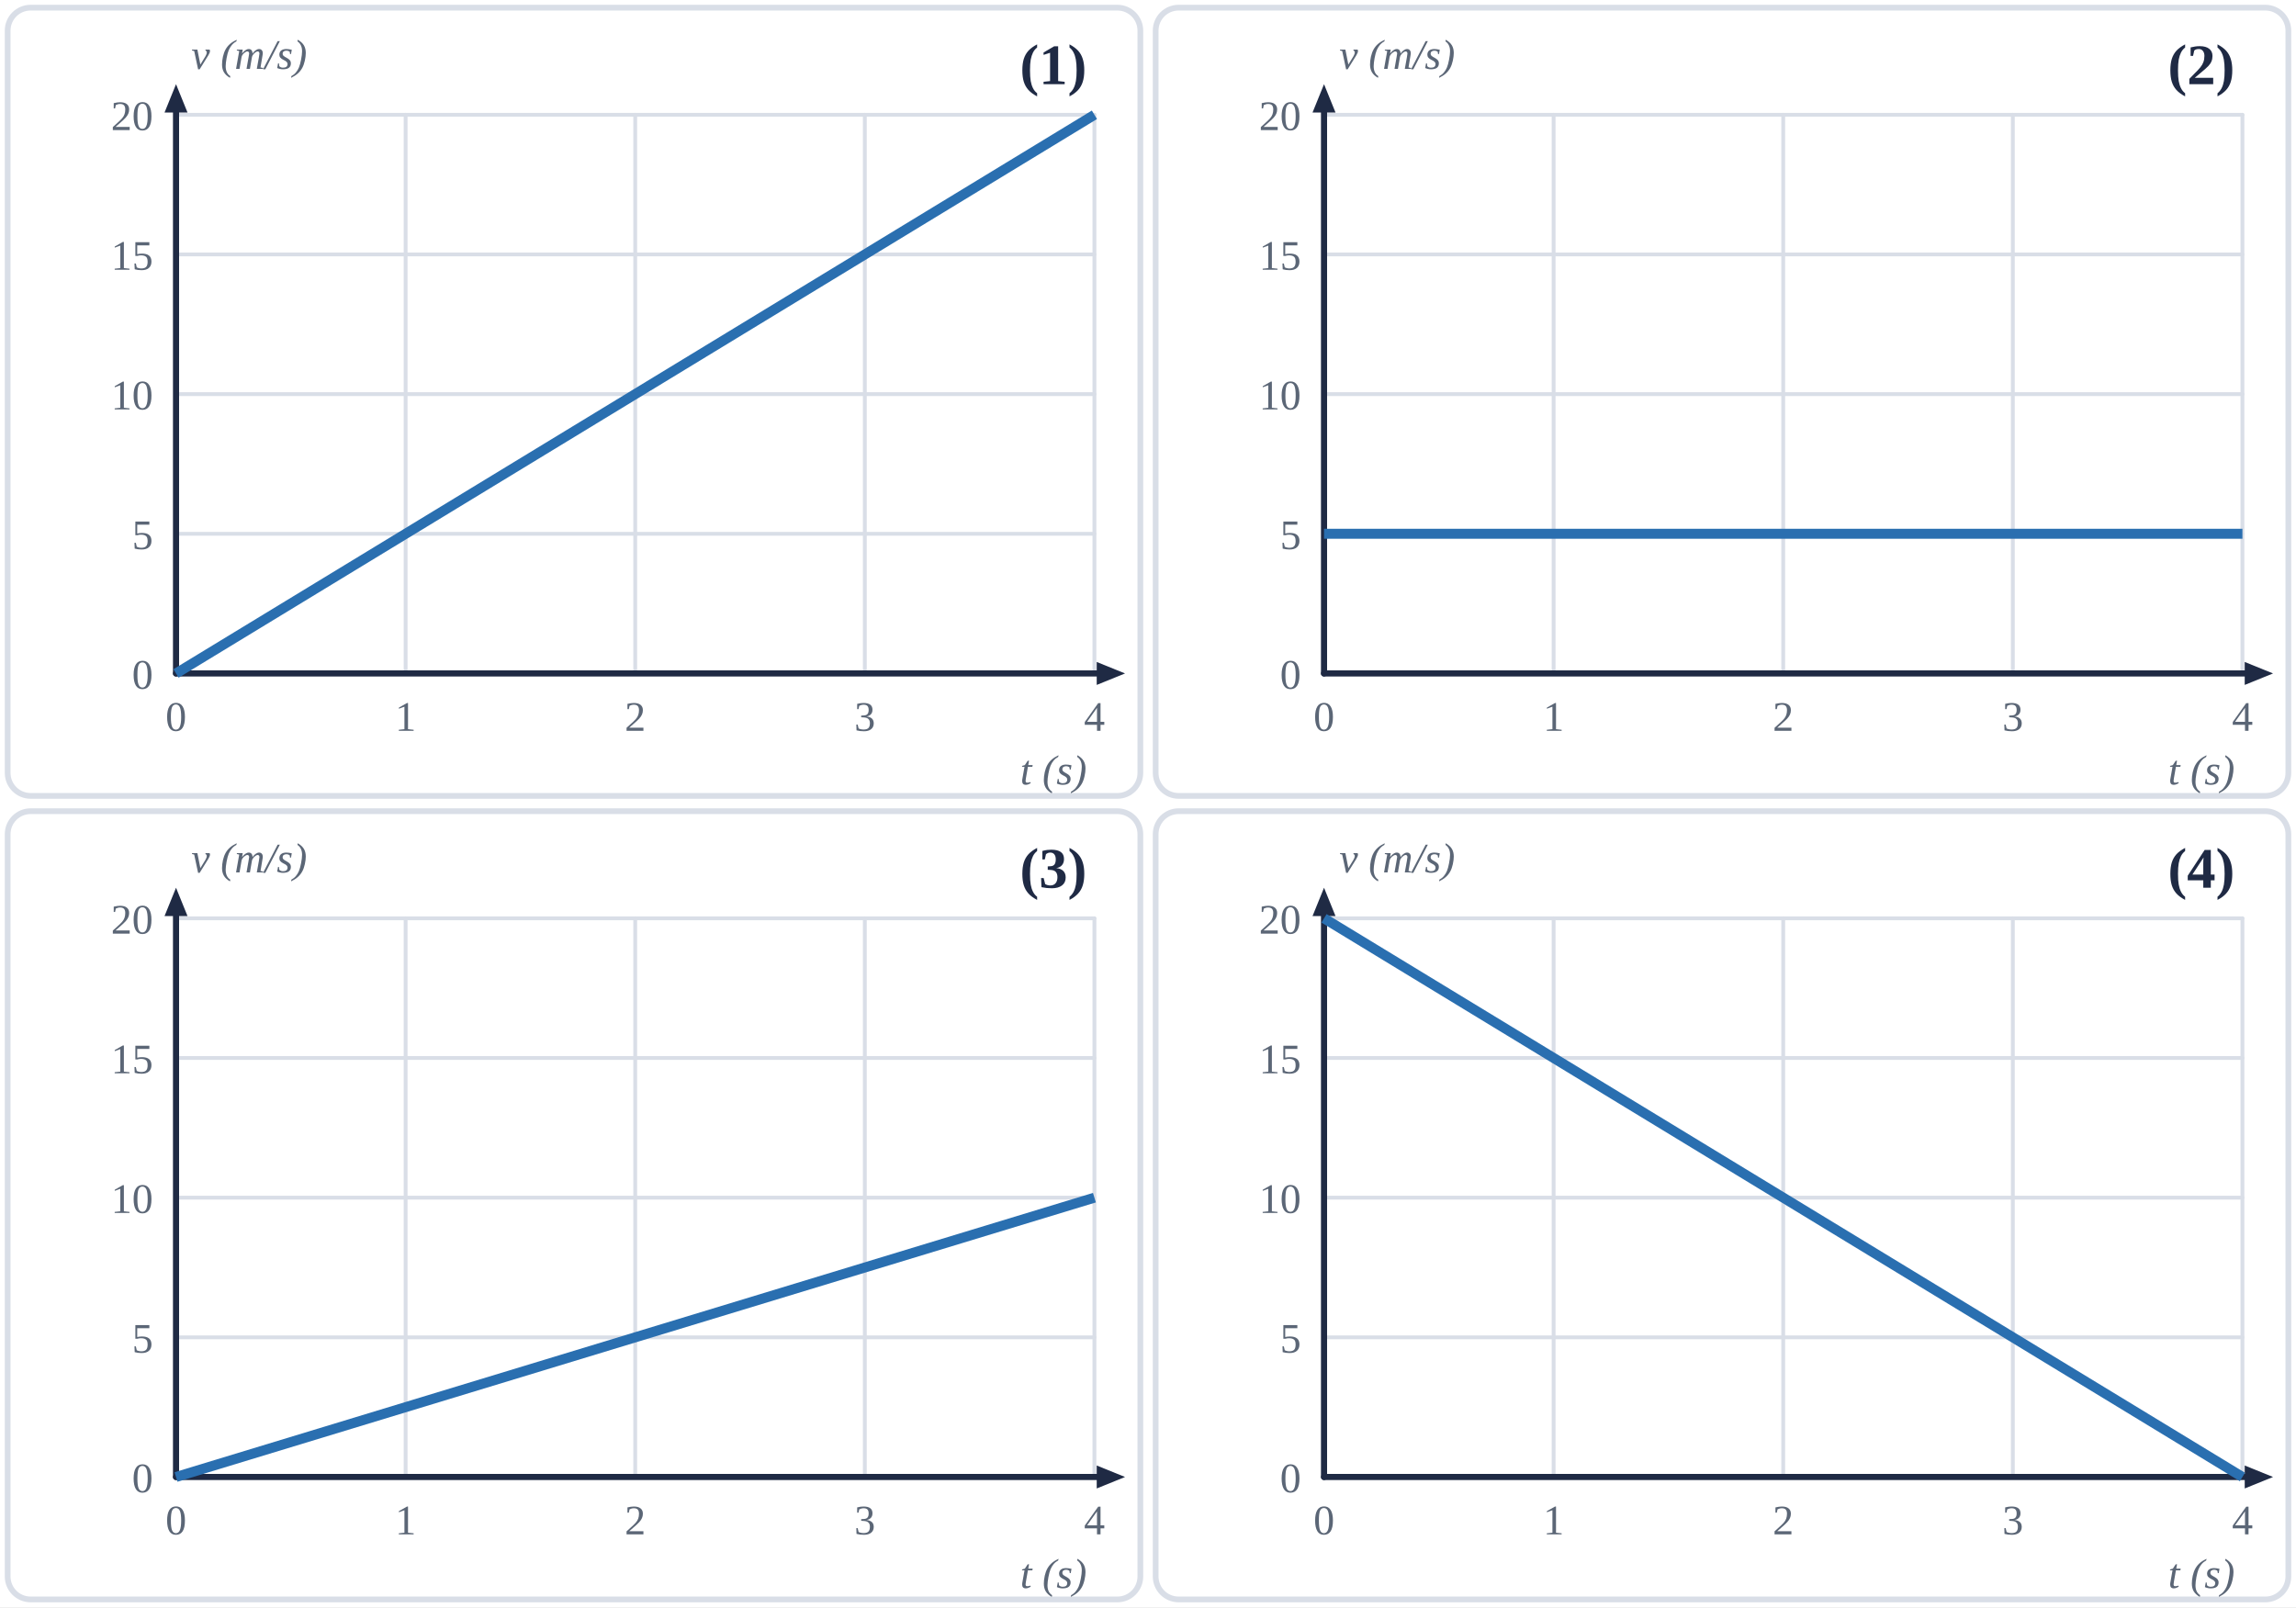
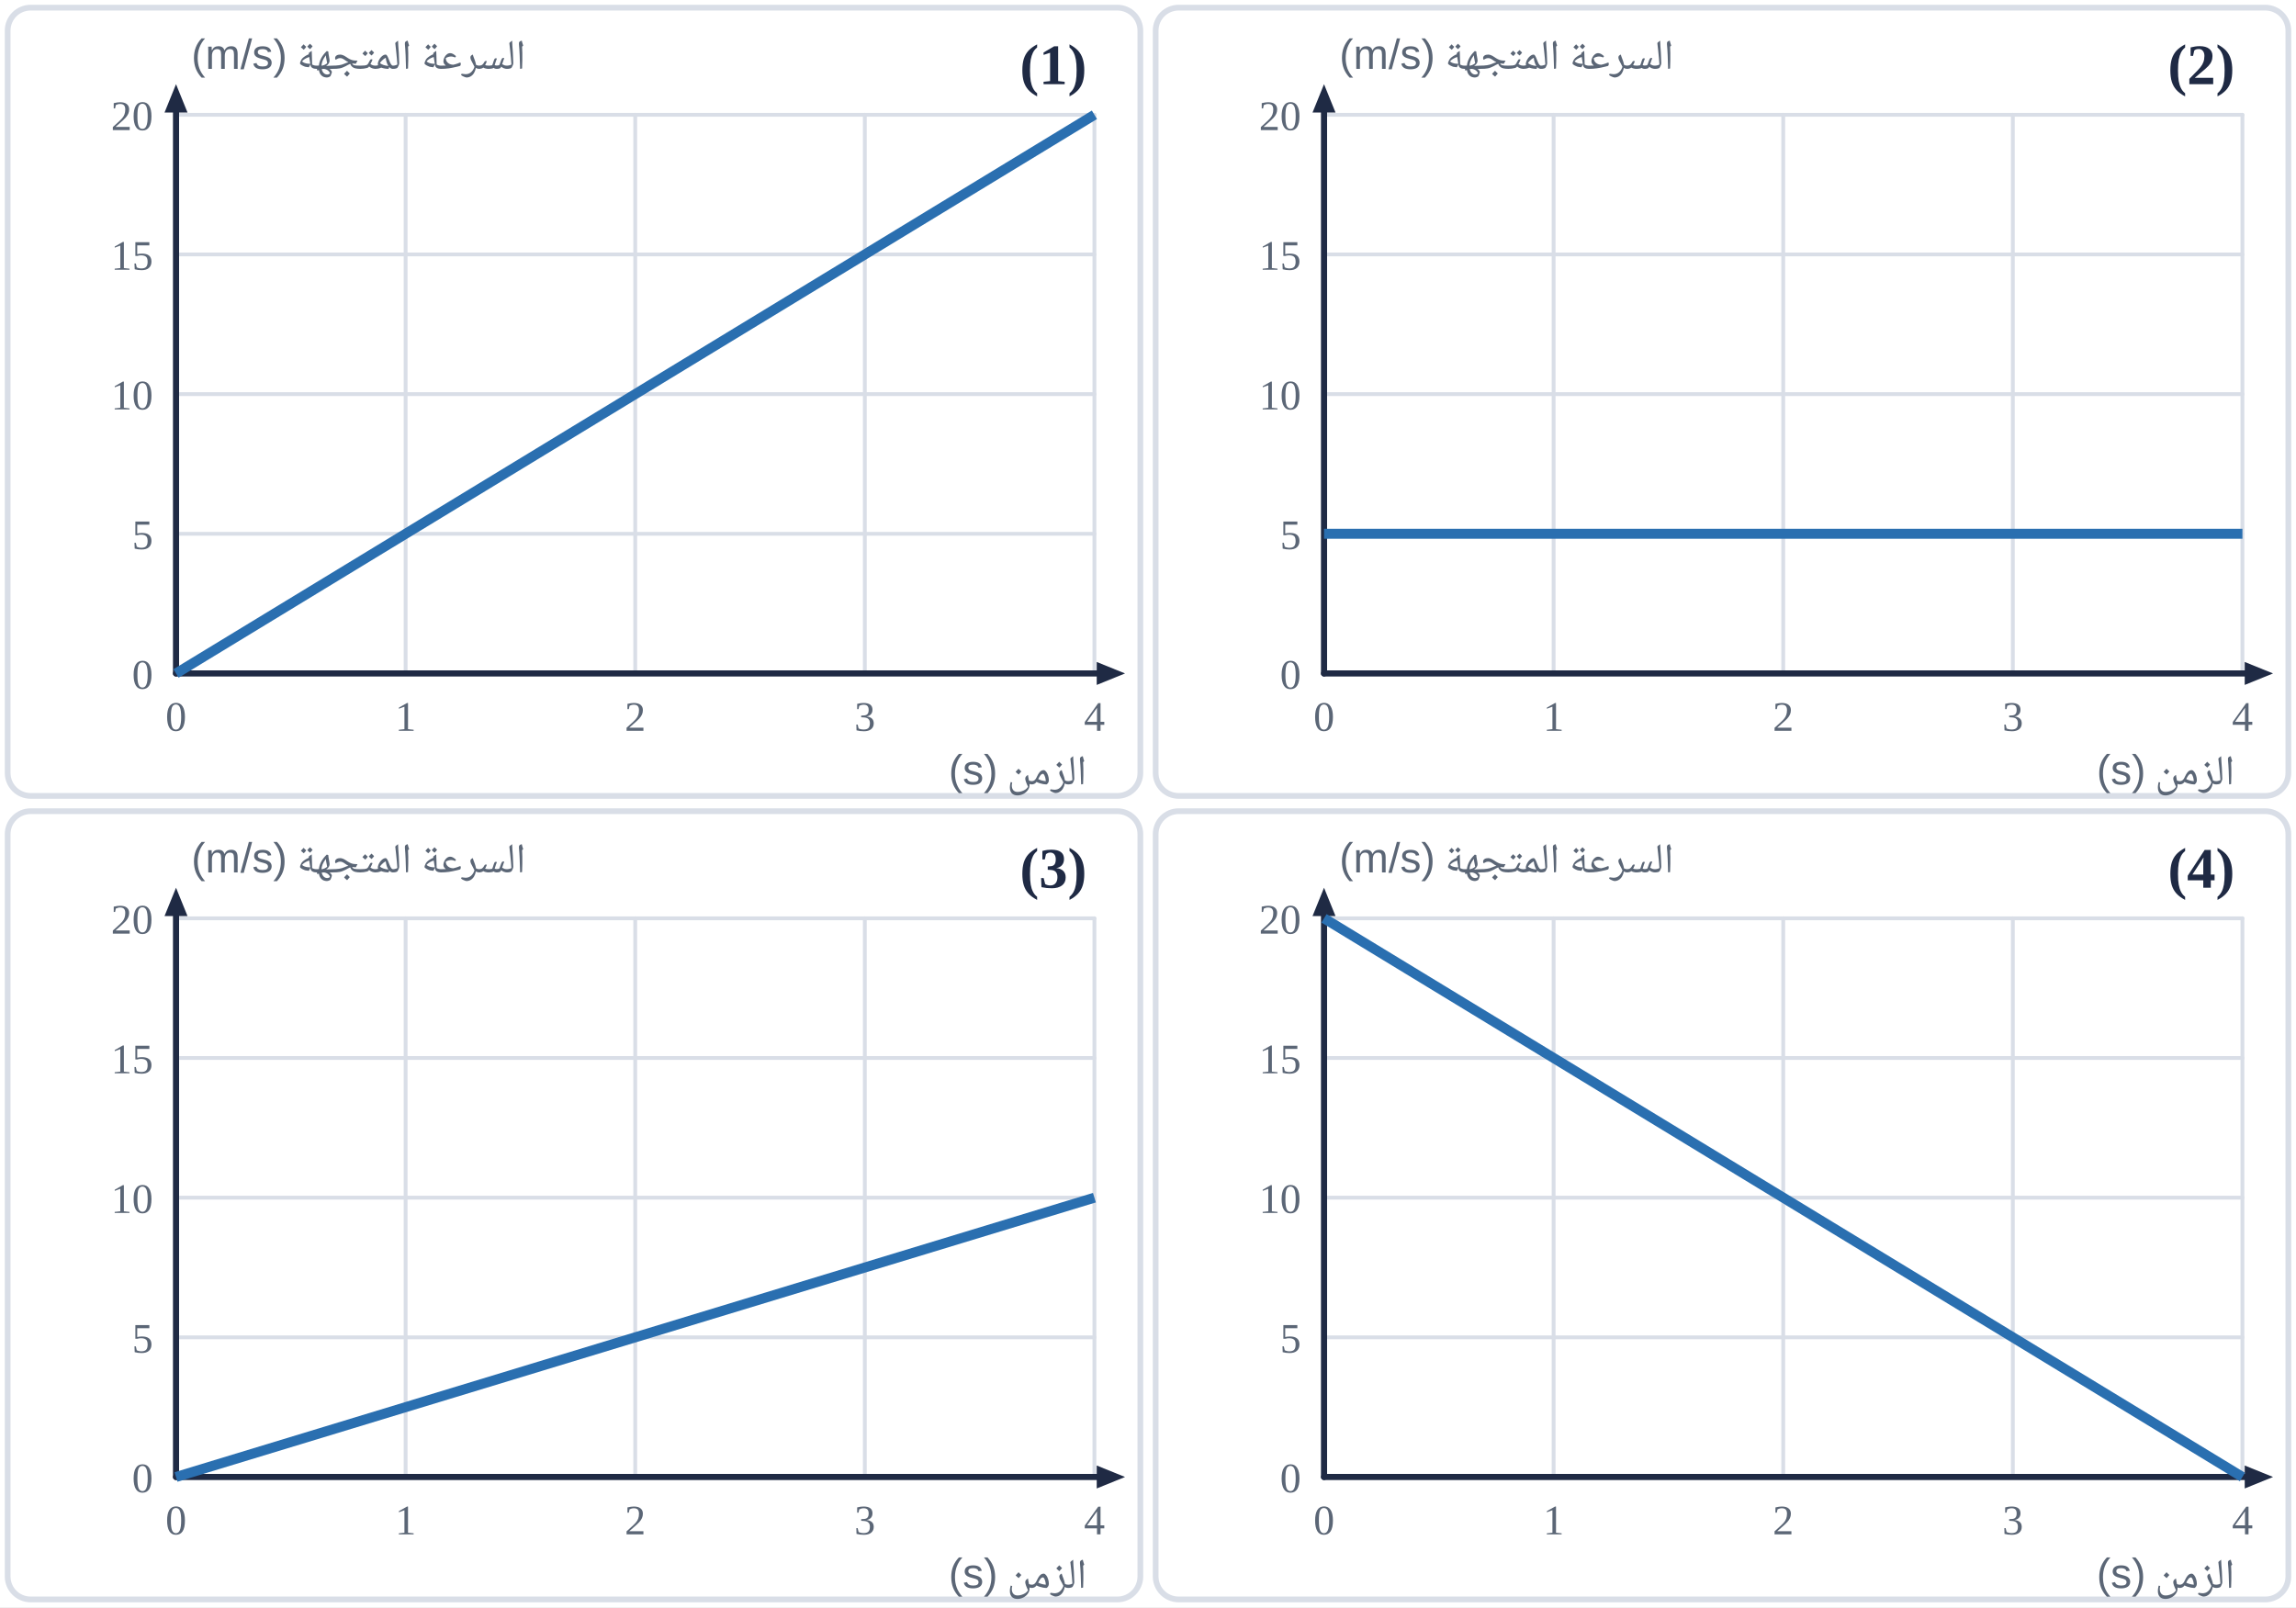
<svg xmlns="http://www.w3.org/2000/svg" viewBox="0 0 600 420" width="600" height="420">
  <rect width="600" height="420" fill="#fff" />
  <rect x="2" y="2" width="296" height="206" fill="#fff" stroke="#d9dee7" stroke-width="1.5" rx="6" />
  <line x1="46.0" y1="30.0" x2="46.0" y2="176.0" stroke="#d9dee7" stroke-width="1" stroke-linecap="round" />
  <line x1="106.0" y1="30.0" x2="106.0" y2="176.0" stroke="#d9dee7" stroke-width="1" stroke-linecap="round" />
  <line x1="166.0" y1="30.0" x2="166.0" y2="176.0" stroke="#d9dee7" stroke-width="1" stroke-linecap="round" />
  <line x1="226.0" y1="30.0" x2="226.0" y2="176.0" stroke="#d9dee7" stroke-width="1" stroke-linecap="round" />
  <line x1="286.0" y1="30.0" x2="286.0" y2="176.0" stroke="#d9dee7" stroke-width="1" stroke-linecap="round" />
  <line x1="46.0" y1="176.0" x2="286.0" y2="176.0" stroke="#d9dee7" stroke-width="1" stroke-linecap="round" />
  <line x1="46.0" y1="139.5" x2="286.0" y2="139.5" stroke="#d9dee7" stroke-width="1" stroke-linecap="round" />
  <line x1="46.0" y1="103.0" x2="286.0" y2="103.0" stroke="#d9dee7" stroke-width="1" stroke-linecap="round" />
  <line x1="46.0" y1="66.5" x2="286.0" y2="66.5" stroke="#d9dee7" stroke-width="1" stroke-linecap="round" />
  <line x1="46.0" y1="30.0" x2="286.0" y2="30.0" stroke="#d9dee7" stroke-width="1" stroke-linecap="round" />
  <line x1="46.0" y1="176.0" x2="289.2" y2="176.0" stroke="#1f2a44" stroke-width="1.6" stroke-linecap="round" />
  <polygon points="294.0,176.0 286.6,179.0 286.6,173.0" fill="#1f2a44" />
  <line x1="46.0" y1="176.0" x2="46.0" y2="26.8" stroke="#1f2a44" stroke-width="1.6" stroke-linecap="round" />
  <polygon points="46.0,22.0 49.0,29.4 43.0,29.4" fill="#1f2a44" />
  <text x="46.0" y="191.0" text-anchor="middle" font-size="11" fill="#5b6676" font-weight="normal" font-family="'Times New Roman',Times,serif">0</text>
  <text x="106.0" y="191.0" text-anchor="middle" font-size="11" fill="#5b6676" font-weight="normal" font-family="'Times New Roman',Times,serif">1</text>
  <text x="166.0" y="191.0" text-anchor="middle" font-size="11" fill="#5b6676" font-weight="normal" font-family="'Times New Roman',Times,serif">2</text>
  <text x="226.0" y="191.0" text-anchor="middle" font-size="11" fill="#5b6676" font-weight="normal" font-family="'Times New Roman',Times,serif">3</text>
  <text x="286.0" y="191.0" text-anchor="middle" font-size="11" fill="#5b6676" font-weight="normal" font-family="'Times New Roman',Times,serif">4</text>
  <text x="40.0" y="180.0" text-anchor="end" font-size="11" fill="#5b6676" font-weight="normal" font-family="'Times New Roman',Times,serif">0</text>
  <text x="40.0" y="143.5" text-anchor="end" font-size="11" fill="#5b6676" font-weight="normal" font-family="'Times New Roman',Times,serif">5</text>
  <text x="40.0" y="107.0" text-anchor="end" font-size="11" fill="#5b6676" font-weight="normal" font-family="'Times New Roman',Times,serif">10</text>
  <text x="40.0" y="70.5" text-anchor="end" font-size="11" fill="#5b6676" font-weight="normal" font-family="'Times New Roman',Times,serif">15</text>
  <text x="40.0" y="34.0" text-anchor="end" font-size="11" fill="#5b6676" font-weight="normal" font-family="'Times New Roman',Times,serif">20</text>
-   <text x="284.0" y="205.0" text-anchor="end" font-size="11" fill="#5b6676" font-weight="normal" font-style="italic" font-family="'Times New Roman',Times,serif">t (s)</text>
-   <text x="50.0" y="18.0" text-anchor="start" font-size="11" fill="#5b6676" font-weight="normal" font-style="italic" font-family="'Times New Roman',Times,serif">v (m/s)</text>
+   <text x="284.0" y="205.0" text-anchor="start" font-size="11" fill="#5b6676" font-weight="normal" font-family="'IBM Plex Sans Arabic','Noto Naskh Arabic',Tahoma,Arial,sans-serif" direction="rtl">الزمن (s)</text>
+   <text x="50.0" y="18.0" text-anchor="end" font-size="11" fill="#5b6676" font-weight="normal" font-family="'IBM Plex Sans Arabic','Noto Naskh Arabic',Tahoma,Arial,sans-serif" direction="rtl">السرعة المتجهة (m/s)</text>
  <polyline points="46.0,176.0 286.0,30.0" fill="none" stroke="#2a6fb0" stroke-width="2.6" stroke-linejoin="round" />
  <text x="284.0" y="22.0" text-anchor="end" font-size="15" fill="#1f2a44" font-weight="bold" font-family="'Times New Roman',Times,serif">(1)</text>
  <rect x="302" y="2" width="296" height="206" fill="#fff" stroke="#d9dee7" stroke-width="1.5" rx="6" />
  <line x1="346.0" y1="30.0" x2="346.0" y2="176.0" stroke="#d9dee7" stroke-width="1" stroke-linecap="round" />
  <line x1="406.0" y1="30.0" x2="406.0" y2="176.0" stroke="#d9dee7" stroke-width="1" stroke-linecap="round" />
  <line x1="466.0" y1="30.0" x2="466.0" y2="176.0" stroke="#d9dee7" stroke-width="1" stroke-linecap="round" />
  <line x1="526.0" y1="30.0" x2="526.0" y2="176.0" stroke="#d9dee7" stroke-width="1" stroke-linecap="round" />
  <line x1="586.0" y1="30.0" x2="586.0" y2="176.0" stroke="#d9dee7" stroke-width="1" stroke-linecap="round" />
  <line x1="346.0" y1="176.0" x2="586.0" y2="176.0" stroke="#d9dee7" stroke-width="1" stroke-linecap="round" />
  <line x1="346.0" y1="139.5" x2="586.0" y2="139.5" stroke="#d9dee7" stroke-width="1" stroke-linecap="round" />
  <line x1="346.0" y1="103.0" x2="586.0" y2="103.0" stroke="#d9dee7" stroke-width="1" stroke-linecap="round" />
  <line x1="346.0" y1="66.5" x2="586.0" y2="66.5" stroke="#d9dee7" stroke-width="1" stroke-linecap="round" />
  <line x1="346.0" y1="30.0" x2="586.0" y2="30.0" stroke="#d9dee7" stroke-width="1" stroke-linecap="round" />
  <line x1="346.0" y1="176.0" x2="589.2" y2="176.0" stroke="#1f2a44" stroke-width="1.6" stroke-linecap="round" />
  <polygon points="594.0,176.0 586.6,179.0 586.6,173.0" fill="#1f2a44" />
  <line x1="346.0" y1="176.0" x2="346.0" y2="26.8" stroke="#1f2a44" stroke-width="1.6" stroke-linecap="round" />
  <polygon points="346.0,22.0 349.0,29.4 343.0,29.4" fill="#1f2a44" />
  <text x="346.0" y="191.0" text-anchor="middle" font-size="11" fill="#5b6676" font-weight="normal" font-family="'Times New Roman',Times,serif">0</text>
  <text x="406.0" y="191.0" text-anchor="middle" font-size="11" fill="#5b6676" font-weight="normal" font-family="'Times New Roman',Times,serif">1</text>
  <text x="466.0" y="191.0" text-anchor="middle" font-size="11" fill="#5b6676" font-weight="normal" font-family="'Times New Roman',Times,serif">2</text>
  <text x="526.0" y="191.0" text-anchor="middle" font-size="11" fill="#5b6676" font-weight="normal" font-family="'Times New Roman',Times,serif">3</text>
  <text x="586.0" y="191.0" text-anchor="middle" font-size="11" fill="#5b6676" font-weight="normal" font-family="'Times New Roman',Times,serif">4</text>
  <text x="340.0" y="180.0" text-anchor="end" font-size="11" fill="#5b6676" font-weight="normal" font-family="'Times New Roman',Times,serif">0</text>
  <text x="340.0" y="143.5" text-anchor="end" font-size="11" fill="#5b6676" font-weight="normal" font-family="'Times New Roman',Times,serif">5</text>
  <text x="340.0" y="107.0" text-anchor="end" font-size="11" fill="#5b6676" font-weight="normal" font-family="'Times New Roman',Times,serif">10</text>
  <text x="340.0" y="70.5" text-anchor="end" font-size="11" fill="#5b6676" font-weight="normal" font-family="'Times New Roman',Times,serif">15</text>
  <text x="340.0" y="34.0" text-anchor="end" font-size="11" fill="#5b6676" font-weight="normal" font-family="'Times New Roman',Times,serif">20</text>
-   <text x="584.0" y="205.0" text-anchor="end" font-size="11" fill="#5b6676" font-weight="normal" font-style="italic" font-family="'Times New Roman',Times,serif">t (s)</text>
-   <text x="350.0" y="18.0" text-anchor="start" font-size="11" fill="#5b6676" font-weight="normal" font-style="italic" font-family="'Times New Roman',Times,serif">v (m/s)</text>
+   <text x="584.0" y="205.0" text-anchor="start" font-size="11" fill="#5b6676" font-weight="normal" font-family="'IBM Plex Sans Arabic','Noto Naskh Arabic',Tahoma,Arial,sans-serif" direction="rtl">الزمن (s)</text>
+   <text x="350.0" y="18.0" text-anchor="end" font-size="11" fill="#5b6676" font-weight="normal" font-family="'IBM Plex Sans Arabic','Noto Naskh Arabic',Tahoma,Arial,sans-serif" direction="rtl">السرعة المتجهة (m/s)</text>
  <polyline points="346.0,139.5 586.0,139.5" fill="none" stroke="#2a6fb0" stroke-width="2.6" stroke-linejoin="round" />
  <text x="584.0" y="22.0" text-anchor="end" font-size="15" fill="#1f2a44" font-weight="bold" font-family="'Times New Roman',Times,serif">(2)</text>
  <rect x="2" y="212" width="296" height="206" fill="#fff" stroke="#d9dee7" stroke-width="1.5" rx="6" />
  <line x1="46.0" y1="240.0" x2="46.0" y2="386.0" stroke="#d9dee7" stroke-width="1" stroke-linecap="round" />
  <line x1="106.0" y1="240.0" x2="106.0" y2="386.0" stroke="#d9dee7" stroke-width="1" stroke-linecap="round" />
  <line x1="166.0" y1="240.0" x2="166.0" y2="386.0" stroke="#d9dee7" stroke-width="1" stroke-linecap="round" />
  <line x1="226.0" y1="240.0" x2="226.0" y2="386.0" stroke="#d9dee7" stroke-width="1" stroke-linecap="round" />
  <line x1="286.0" y1="240.0" x2="286.0" y2="386.0" stroke="#d9dee7" stroke-width="1" stroke-linecap="round" />
  <line x1="46.0" y1="386.0" x2="286.0" y2="386.0" stroke="#d9dee7" stroke-width="1" stroke-linecap="round" />
  <line x1="46.0" y1="349.5" x2="286.0" y2="349.5" stroke="#d9dee7" stroke-width="1" stroke-linecap="round" />
  <line x1="46.0" y1="313.0" x2="286.0" y2="313.0" stroke="#d9dee7" stroke-width="1" stroke-linecap="round" />
  <line x1="46.0" y1="276.5" x2="286.0" y2="276.5" stroke="#d9dee7" stroke-width="1" stroke-linecap="round" />
  <line x1="46.0" y1="240.0" x2="286.0" y2="240.0" stroke="#d9dee7" stroke-width="1" stroke-linecap="round" />
  <line x1="46.0" y1="386.0" x2="289.2" y2="386.0" stroke="#1f2a44" stroke-width="1.6" stroke-linecap="round" />
  <polygon points="294.0,386.0 286.6,389.0 286.6,383.0" fill="#1f2a44" />
  <line x1="46.0" y1="386.0" x2="46.0" y2="236.8" stroke="#1f2a44" stroke-width="1.6" stroke-linecap="round" />
  <polygon points="46.0,232.0 49.0,239.4 43.0,239.4" fill="#1f2a44" />
  <text x="46.0" y="401.0" text-anchor="middle" font-size="11" fill="#5b6676" font-weight="normal" font-family="'Times New Roman',Times,serif">0</text>
  <text x="106.0" y="401.0" text-anchor="middle" font-size="11" fill="#5b6676" font-weight="normal" font-family="'Times New Roman',Times,serif">1</text>
  <text x="166.0" y="401.0" text-anchor="middle" font-size="11" fill="#5b6676" font-weight="normal" font-family="'Times New Roman',Times,serif">2</text>
  <text x="226.0" y="401.0" text-anchor="middle" font-size="11" fill="#5b6676" font-weight="normal" font-family="'Times New Roman',Times,serif">3</text>
  <text x="286.0" y="401.0" text-anchor="middle" font-size="11" fill="#5b6676" font-weight="normal" font-family="'Times New Roman',Times,serif">4</text>
  <text x="40.0" y="390.0" text-anchor="end" font-size="11" fill="#5b6676" font-weight="normal" font-family="'Times New Roman',Times,serif">0</text>
  <text x="40.0" y="353.5" text-anchor="end" font-size="11" fill="#5b6676" font-weight="normal" font-family="'Times New Roman',Times,serif">5</text>
  <text x="40.0" y="317.0" text-anchor="end" font-size="11" fill="#5b6676" font-weight="normal" font-family="'Times New Roman',Times,serif">10</text>
  <text x="40.0" y="280.5" text-anchor="end" font-size="11" fill="#5b6676" font-weight="normal" font-family="'Times New Roman',Times,serif">15</text>
  <text x="40.0" y="244.0" text-anchor="end" font-size="11" fill="#5b6676" font-weight="normal" font-family="'Times New Roman',Times,serif">20</text>
-   <text x="284.0" y="415.0" text-anchor="end" font-size="11" fill="#5b6676" font-weight="normal" font-style="italic" font-family="'Times New Roman',Times,serif">t (s)</text>
-   <text x="50.0" y="228.0" text-anchor="start" font-size="11" fill="#5b6676" font-weight="normal" font-style="italic" font-family="'Times New Roman',Times,serif">v (m/s)</text>
+   <text x="284.0" y="415.0" text-anchor="start" font-size="11" fill="#5b6676" font-weight="normal" font-family="'IBM Plex Sans Arabic','Noto Naskh Arabic',Tahoma,Arial,sans-serif" direction="rtl">الزمن (s)</text>
+   <text x="50.0" y="228.0" text-anchor="end" font-size="11" fill="#5b6676" font-weight="normal" font-family="'IBM Plex Sans Arabic','Noto Naskh Arabic',Tahoma,Arial,sans-serif" direction="rtl">السرعة المتجهة (m/s)</text>
  <polyline points="46.0,386.0 286.0,313.0" fill="none" stroke="#2a6fb0" stroke-width="2.6" stroke-linejoin="round" />
  <text x="284.0" y="232.0" text-anchor="end" font-size="15" fill="#1f2a44" font-weight="bold" font-family="'Times New Roman',Times,serif">(3)</text>
  <rect x="302" y="212" width="296" height="206" fill="#fff" stroke="#d9dee7" stroke-width="1.5" rx="6" />
  <line x1="346.0" y1="240.0" x2="346.0" y2="386.0" stroke="#d9dee7" stroke-width="1" stroke-linecap="round" />
  <line x1="406.0" y1="240.0" x2="406.0" y2="386.0" stroke="#d9dee7" stroke-width="1" stroke-linecap="round" />
  <line x1="466.0" y1="240.0" x2="466.0" y2="386.0" stroke="#d9dee7" stroke-width="1" stroke-linecap="round" />
  <line x1="526.0" y1="240.0" x2="526.0" y2="386.0" stroke="#d9dee7" stroke-width="1" stroke-linecap="round" />
  <line x1="586.0" y1="240.0" x2="586.0" y2="386.0" stroke="#d9dee7" stroke-width="1" stroke-linecap="round" />
  <line x1="346.0" y1="386.0" x2="586.0" y2="386.0" stroke="#d9dee7" stroke-width="1" stroke-linecap="round" />
  <line x1="346.0" y1="349.5" x2="586.0" y2="349.5" stroke="#d9dee7" stroke-width="1" stroke-linecap="round" />
  <line x1="346.0" y1="313.0" x2="586.0" y2="313.0" stroke="#d9dee7" stroke-width="1" stroke-linecap="round" />
  <line x1="346.0" y1="276.5" x2="586.0" y2="276.5" stroke="#d9dee7" stroke-width="1" stroke-linecap="round" />
  <line x1="346.0" y1="240.0" x2="586.0" y2="240.0" stroke="#d9dee7" stroke-width="1" stroke-linecap="round" />
  <line x1="346.0" y1="386.0" x2="589.2" y2="386.0" stroke="#1f2a44" stroke-width="1.6" stroke-linecap="round" />
  <polygon points="594.0,386.0 586.6,389.0 586.6,383.0" fill="#1f2a44" />
  <line x1="346.0" y1="386.0" x2="346.0" y2="236.8" stroke="#1f2a44" stroke-width="1.6" stroke-linecap="round" />
  <polygon points="346.0,232.0 349.0,239.4 343.0,239.4" fill="#1f2a44" />
  <text x="346.0" y="401.0" text-anchor="middle" font-size="11" fill="#5b6676" font-weight="normal" font-family="'Times New Roman',Times,serif">0</text>
  <text x="406.0" y="401.0" text-anchor="middle" font-size="11" fill="#5b6676" font-weight="normal" font-family="'Times New Roman',Times,serif">1</text>
  <text x="466.0" y="401.0" text-anchor="middle" font-size="11" fill="#5b6676" font-weight="normal" font-family="'Times New Roman',Times,serif">2</text>
  <text x="526.0" y="401.0" text-anchor="middle" font-size="11" fill="#5b6676" font-weight="normal" font-family="'Times New Roman',Times,serif">3</text>
  <text x="586.0" y="401.0" text-anchor="middle" font-size="11" fill="#5b6676" font-weight="normal" font-family="'Times New Roman',Times,serif">4</text>
  <text x="340.0" y="390.0" text-anchor="end" font-size="11" fill="#5b6676" font-weight="normal" font-family="'Times New Roman',Times,serif">0</text>
  <text x="340.0" y="353.5" text-anchor="end" font-size="11" fill="#5b6676" font-weight="normal" font-family="'Times New Roman',Times,serif">5</text>
  <text x="340.0" y="317.0" text-anchor="end" font-size="11" fill="#5b6676" font-weight="normal" font-family="'Times New Roman',Times,serif">10</text>
  <text x="340.0" y="280.5" text-anchor="end" font-size="11" fill="#5b6676" font-weight="normal" font-family="'Times New Roman',Times,serif">15</text>
  <text x="340.0" y="244.0" text-anchor="end" font-size="11" fill="#5b6676" font-weight="normal" font-family="'Times New Roman',Times,serif">20</text>
-   <text x="584.0" y="415.0" text-anchor="end" font-size="11" fill="#5b6676" font-weight="normal" font-style="italic" font-family="'Times New Roman',Times,serif">t (s)</text>
-   <text x="350.0" y="228.0" text-anchor="start" font-size="11" fill="#5b6676" font-weight="normal" font-style="italic" font-family="'Times New Roman',Times,serif">v (m/s)</text>
+   <text x="584.0" y="415.0" text-anchor="start" font-size="11" fill="#5b6676" font-weight="normal" font-family="'IBM Plex Sans Arabic','Noto Naskh Arabic',Tahoma,Arial,sans-serif" direction="rtl">الزمن (s)</text>
+   <text x="350.0" y="228.0" text-anchor="end" font-size="11" fill="#5b6676" font-weight="normal" font-family="'IBM Plex Sans Arabic','Noto Naskh Arabic',Tahoma,Arial,sans-serif" direction="rtl">السرعة المتجهة (m/s)</text>
  <polyline points="346.0,240.0 586.0,386.0" fill="none" stroke="#2a6fb0" stroke-width="2.6" stroke-linejoin="round" />
  <text x="584.0" y="232.0" text-anchor="end" font-size="15" fill="#1f2a44" font-weight="bold" font-family="'Times New Roman',Times,serif">(4)</text>
</svg>
